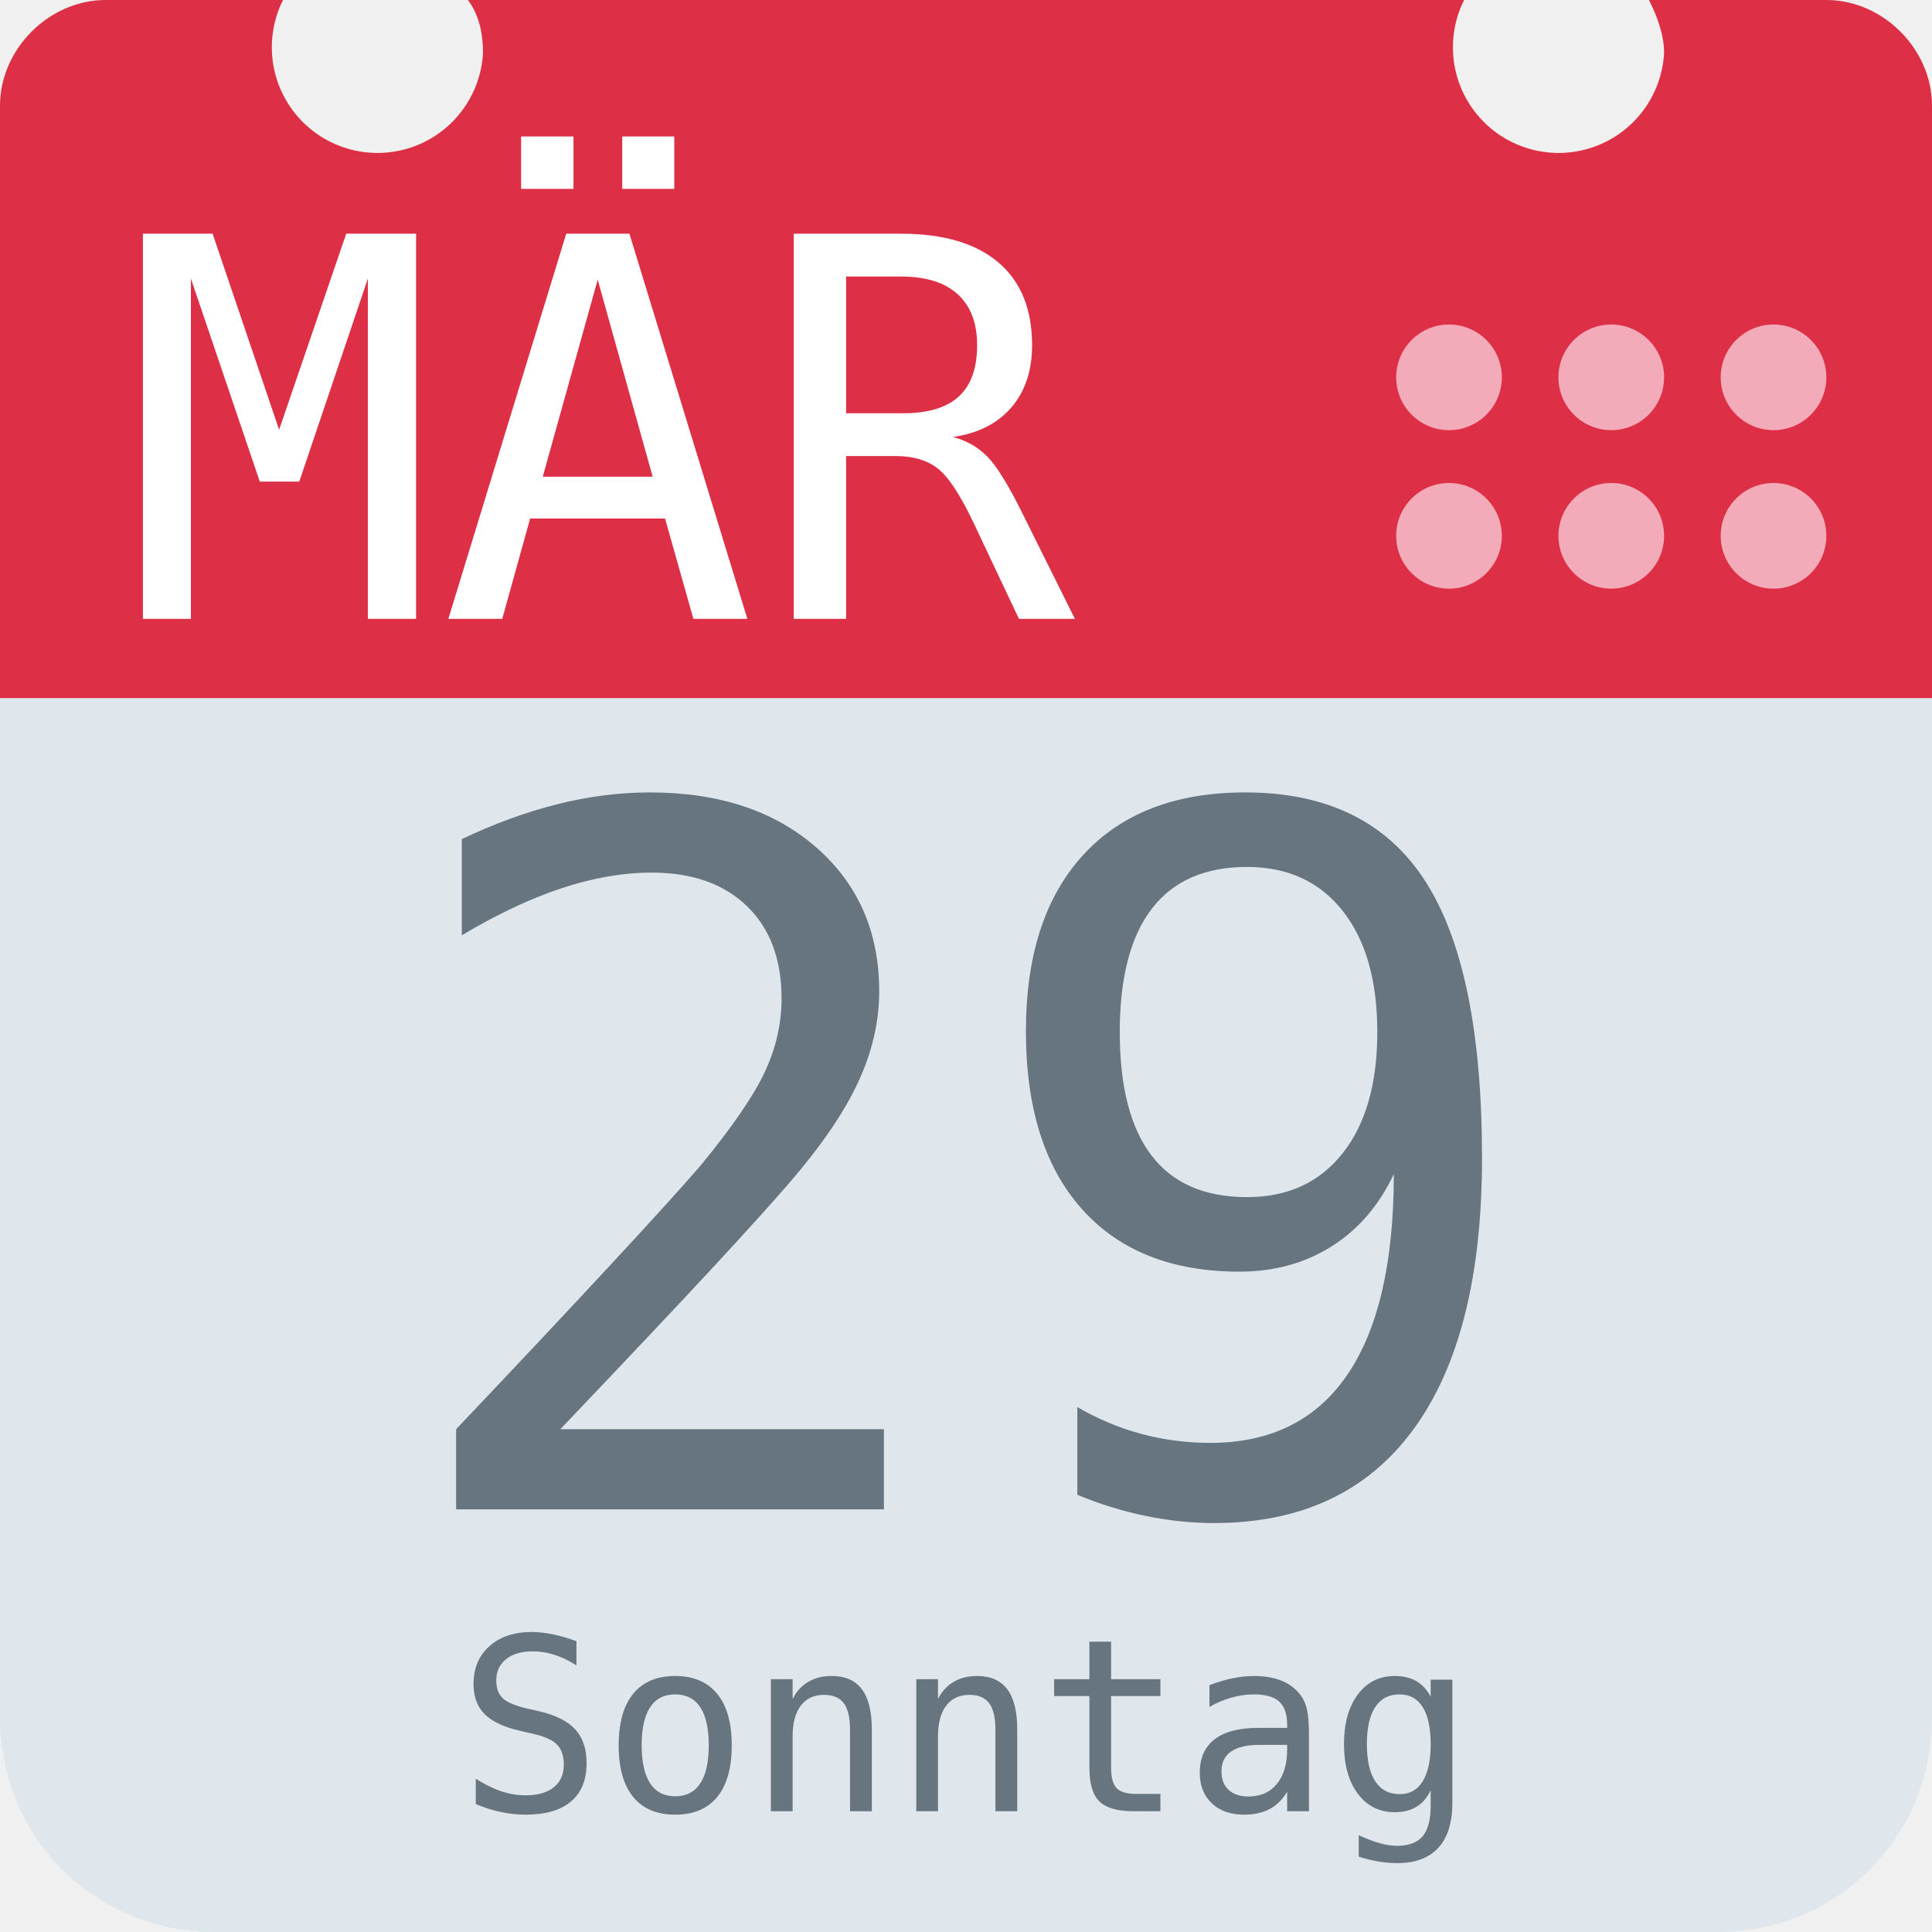
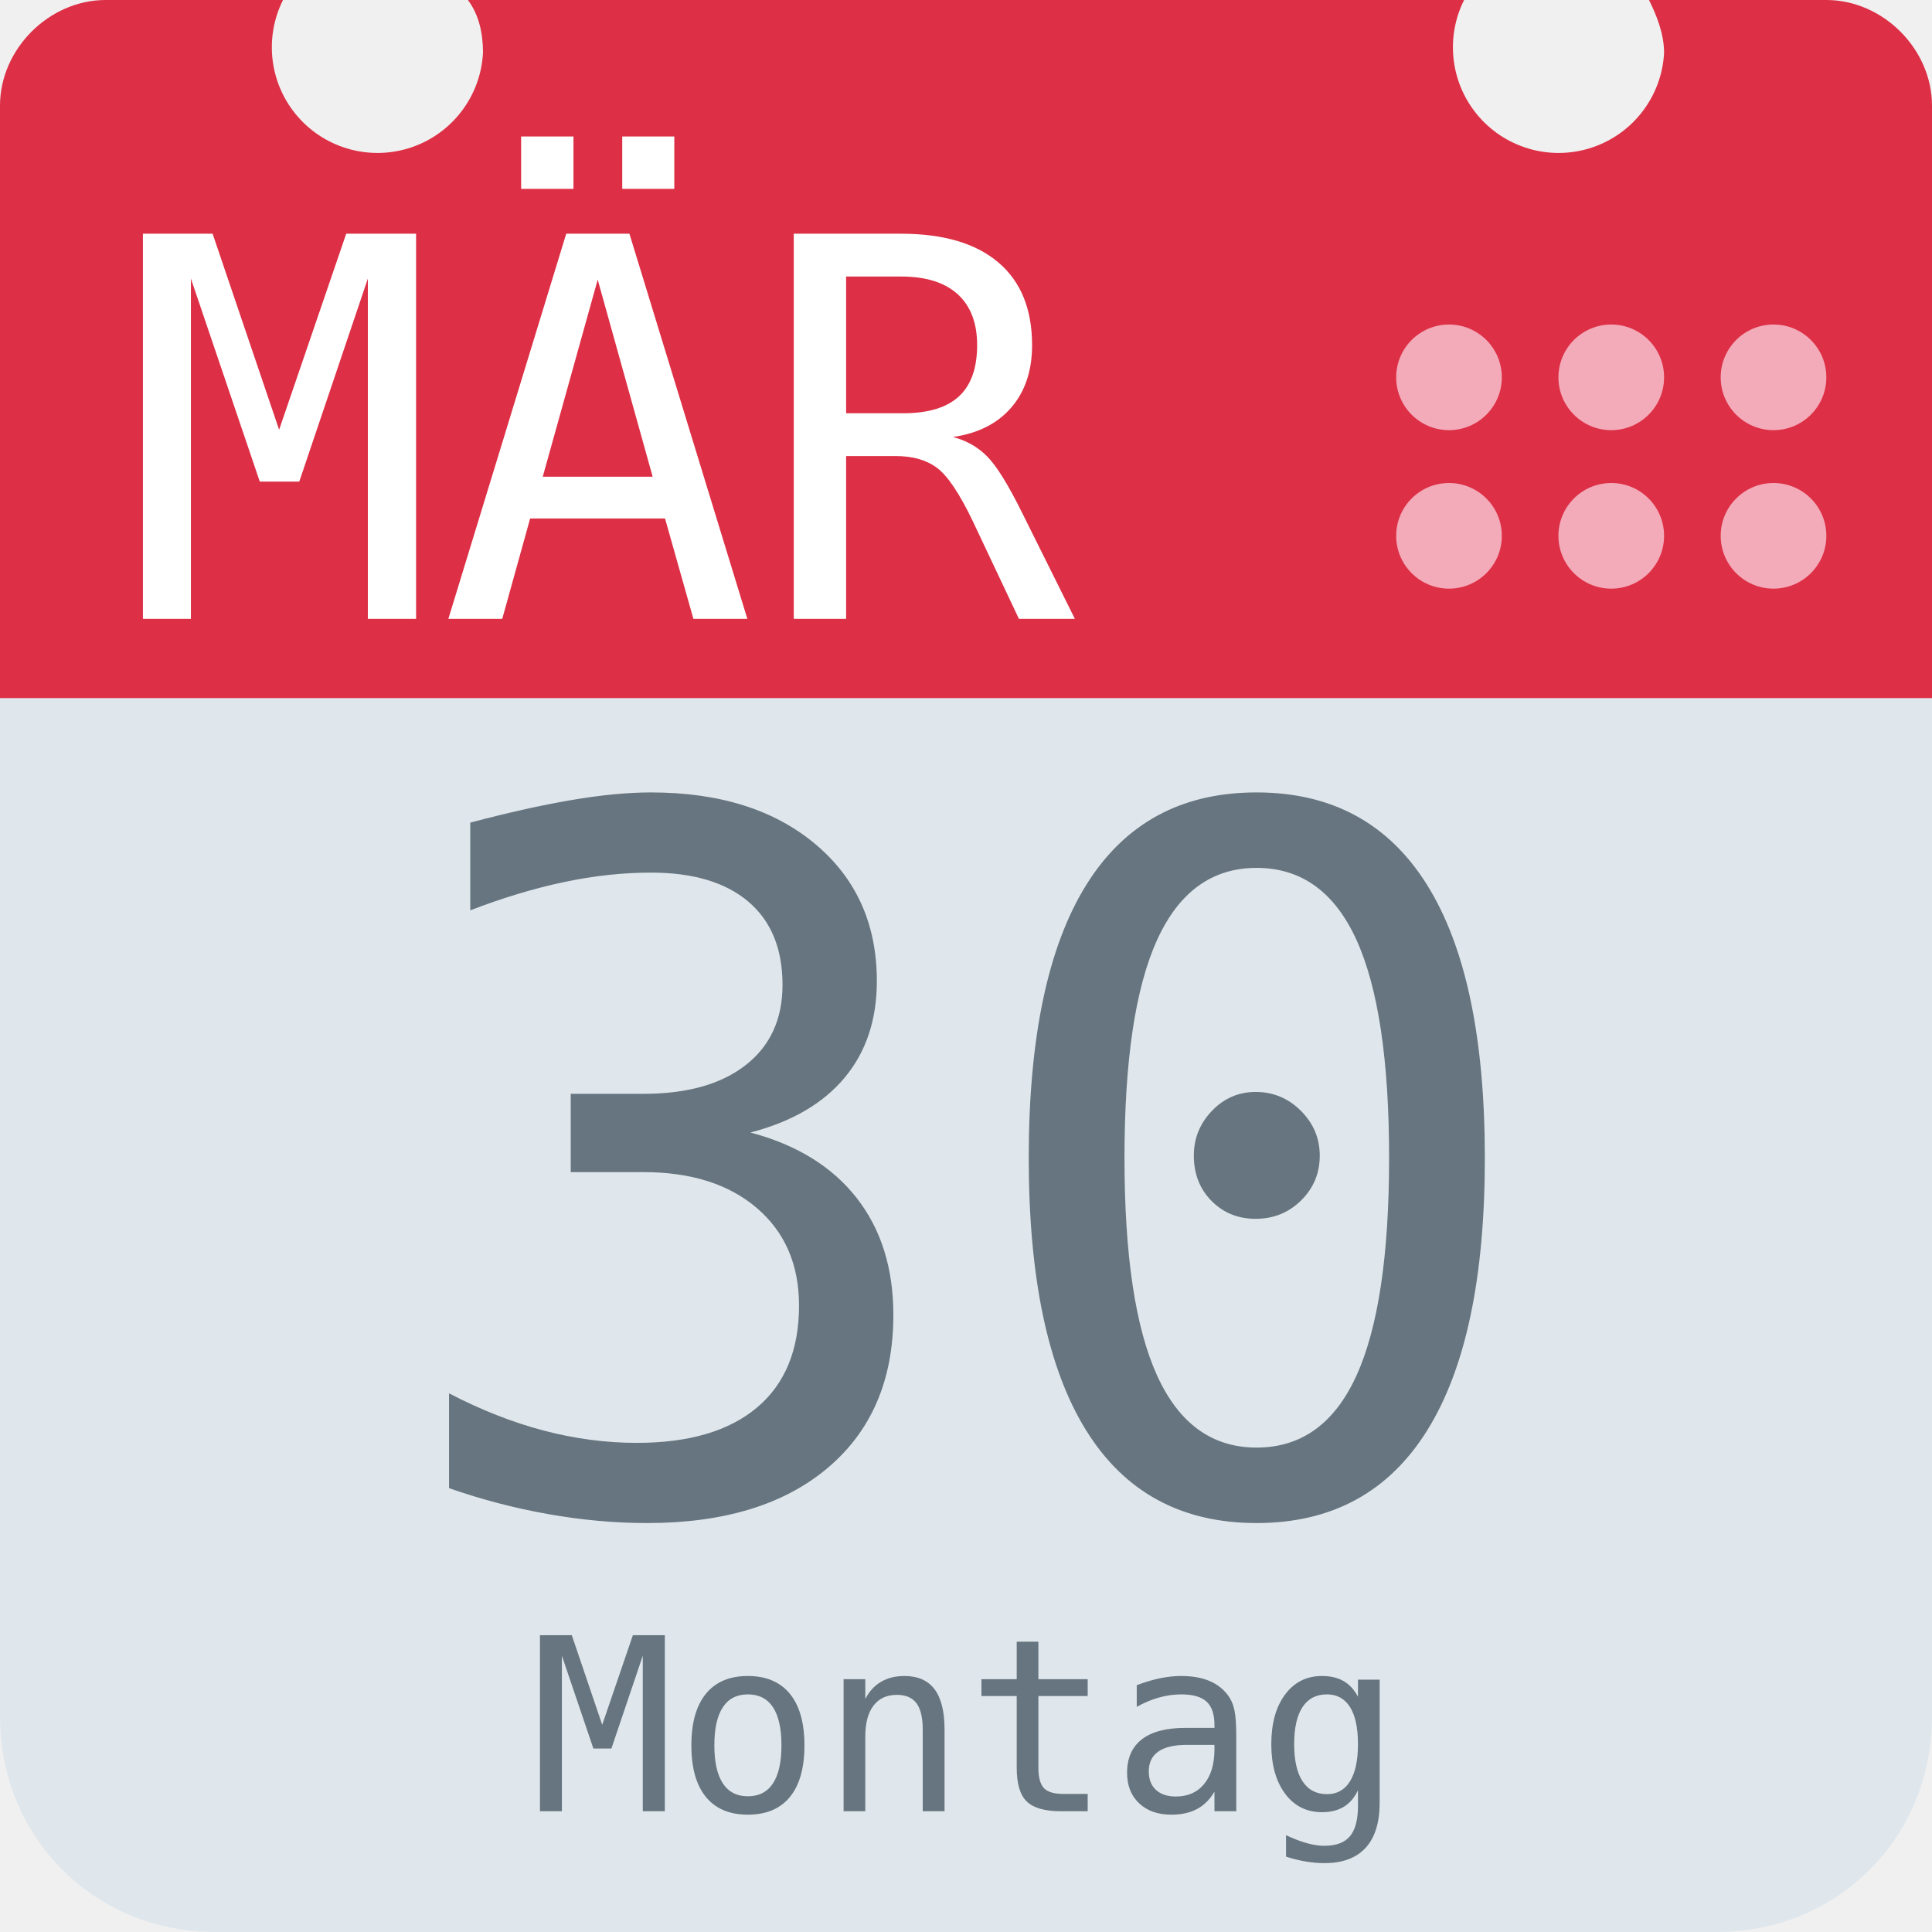
<svg xmlns="http://www.w3.org/2000/svg" aria-label="Calendar" role="img" viewBox="0 0 512 512">
  <path d="M512 455c0 32-25 57-57 57H57c-32 0-57-25-57-57V128c0-31 25-57 57-57h398c32 0 57 26 57 57z" fill="#e0e7ec" />
  <path d="M484 0h-47c2 4 4 9 4 14a28 28 0 1 1-53-14H124c3 4 4 9 4 14A28 28 0 1 1 75 0H28C13 0 0 13 0 28v157h512V28c0-15-13-28-28-28z" fill="#dd2f45" />
  <g fill="#f3aab9">
    <circle cx="470" cy="142" r="14" />
    <circle cx="470" cy="100" r="14" />
    <circle cx="427" cy="142" r="14" />
    <circle cx="427" cy="100" r="14" />
    <circle cx="384" cy="142" r="14" />
    <circle cx="384" cy="100" r="14" />
  </g>
  <text id="month" x="32" y="164" fill="#fff" font-family="monospace" font-size="140px" style="text-anchor: left">MÄR</text>
-   <text id="day" x="256" y="400" fill="#66757f" font-family="monospace" font-size="256px" style="text-anchor: middle">29</text>
-   <text id="weekday" x="256" y="480" fill="#66757f" font-family="monospace" font-size="64px" style="text-anchor: middle">Sonntag</text>
+   <text id="day" x="256" y="400" fill="#66757f" font-family="monospace" font-size="256px" style="text-anchor: middle">30</text>
+   <text id="weekday" x="256" y="480" fill="#66757f" font-family="monospace" font-size="64px" style="text-anchor: middle">Montag</text>
</svg>
